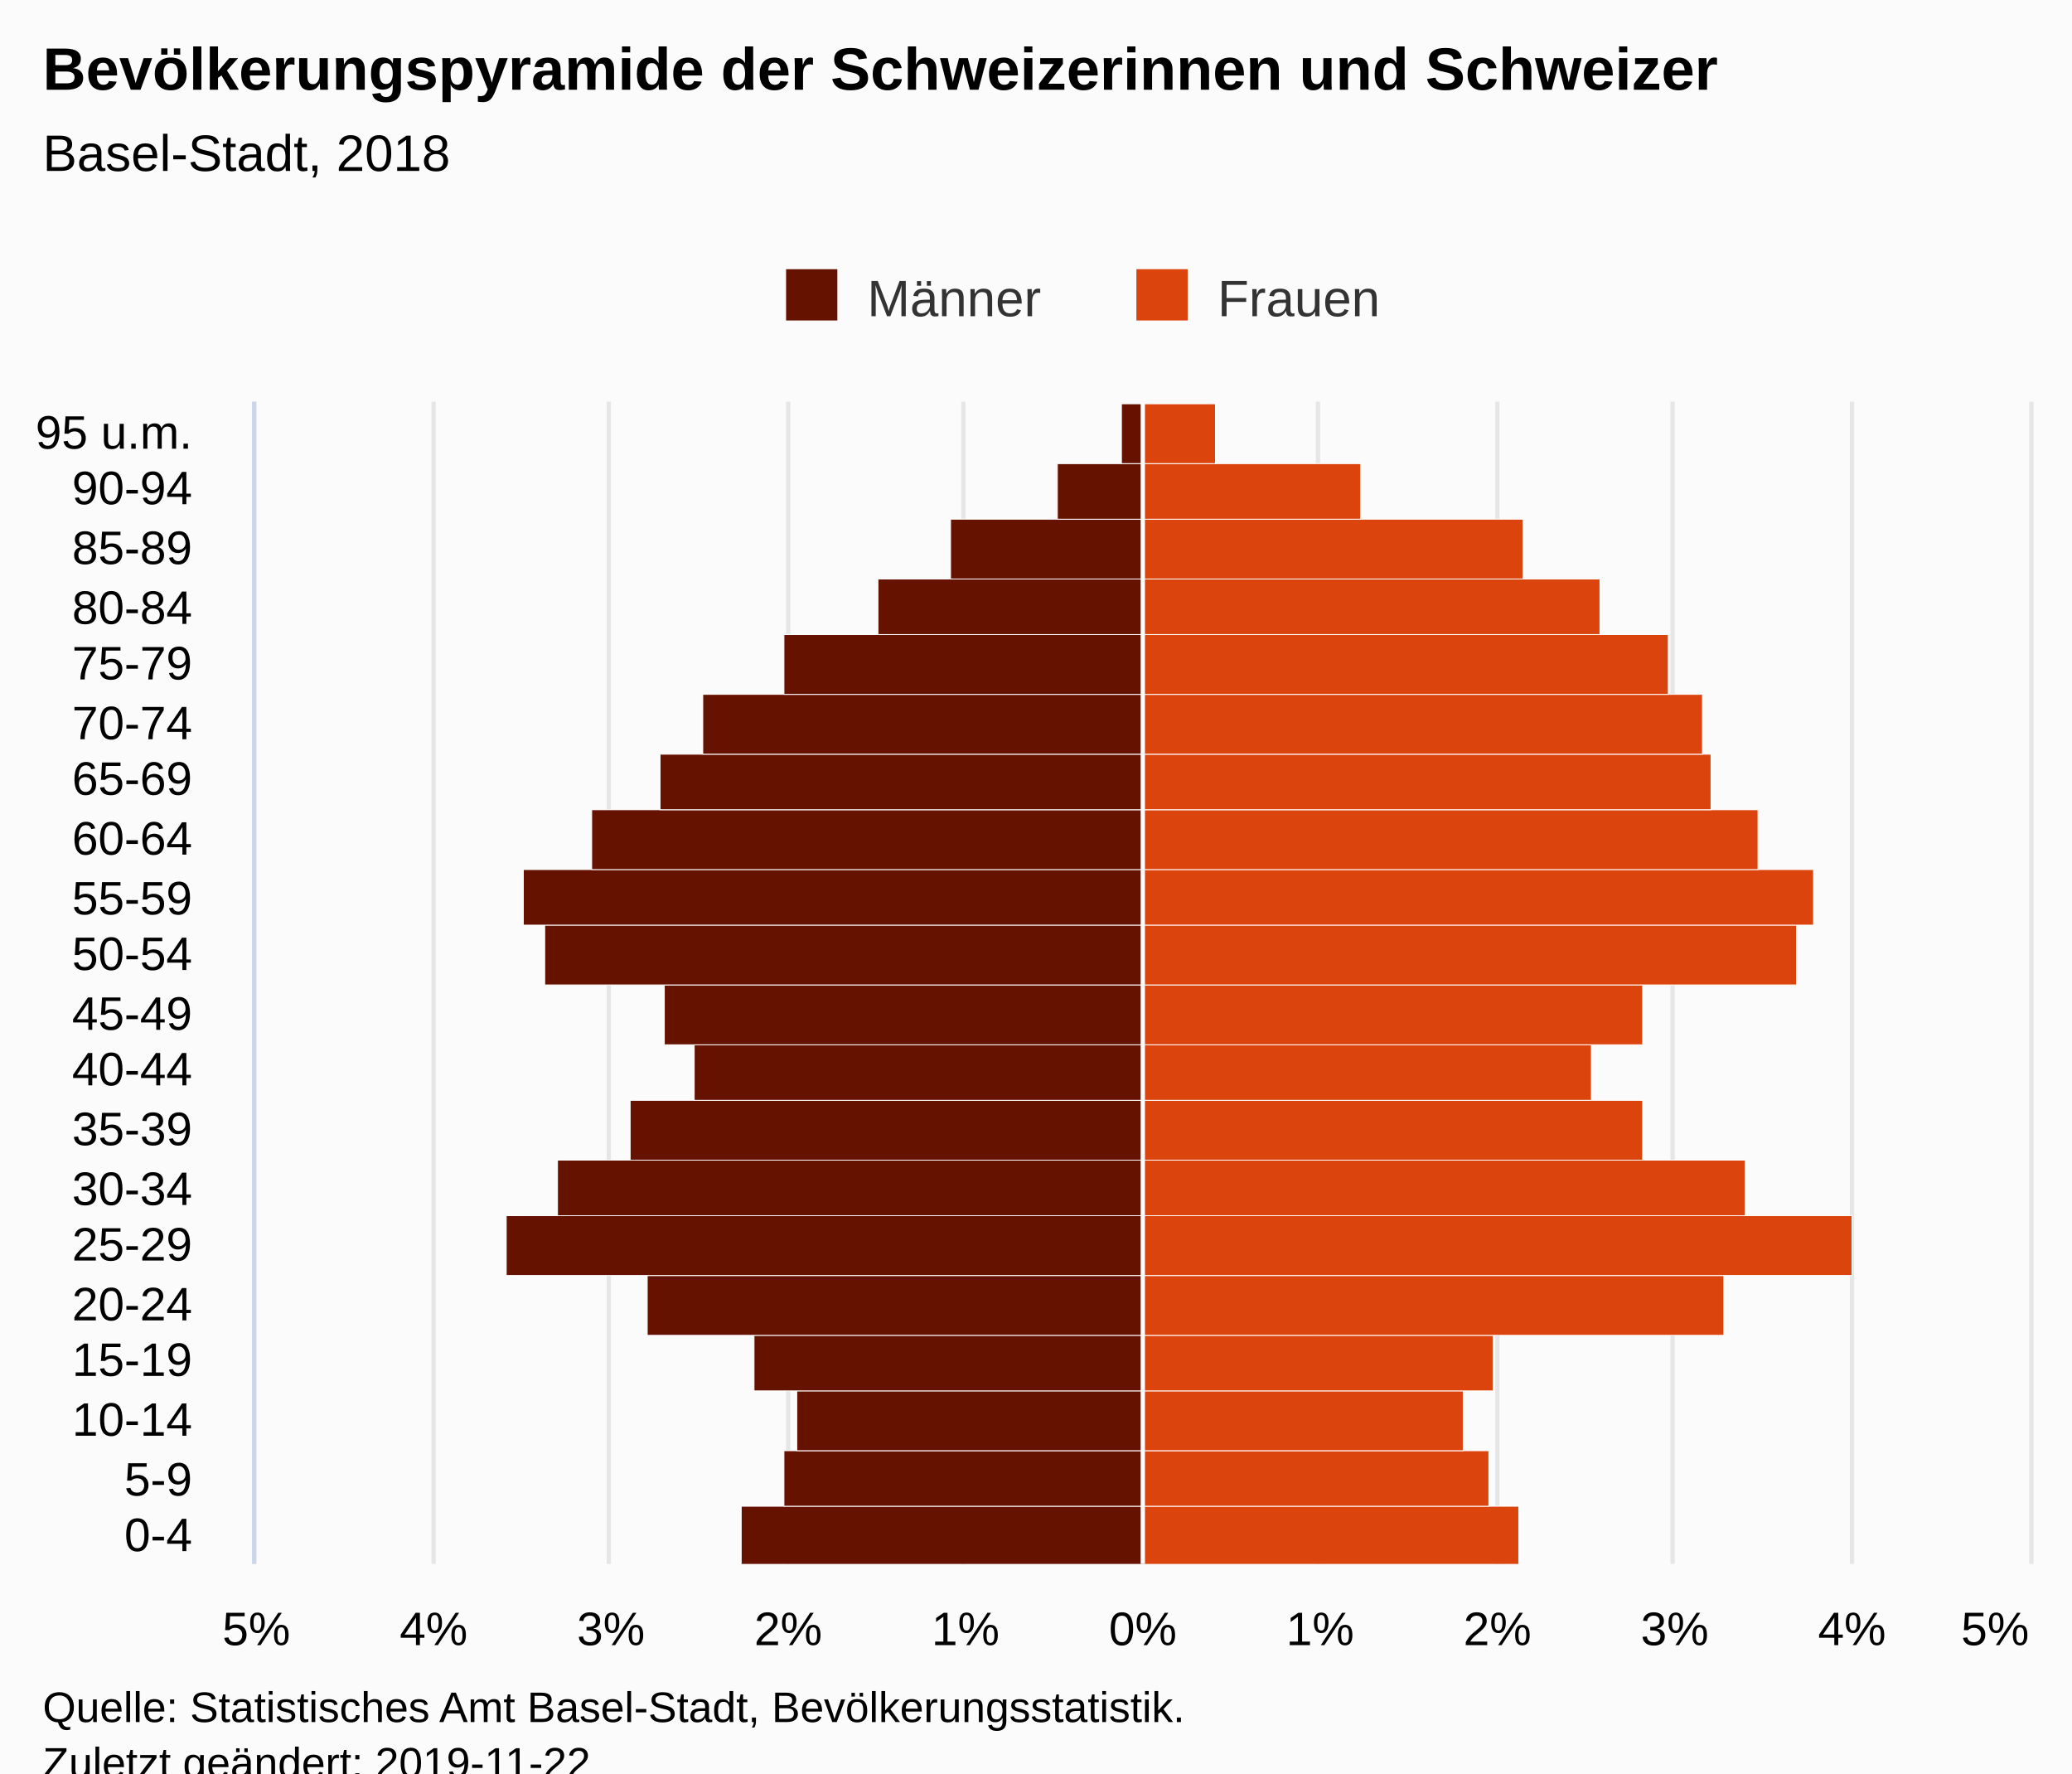
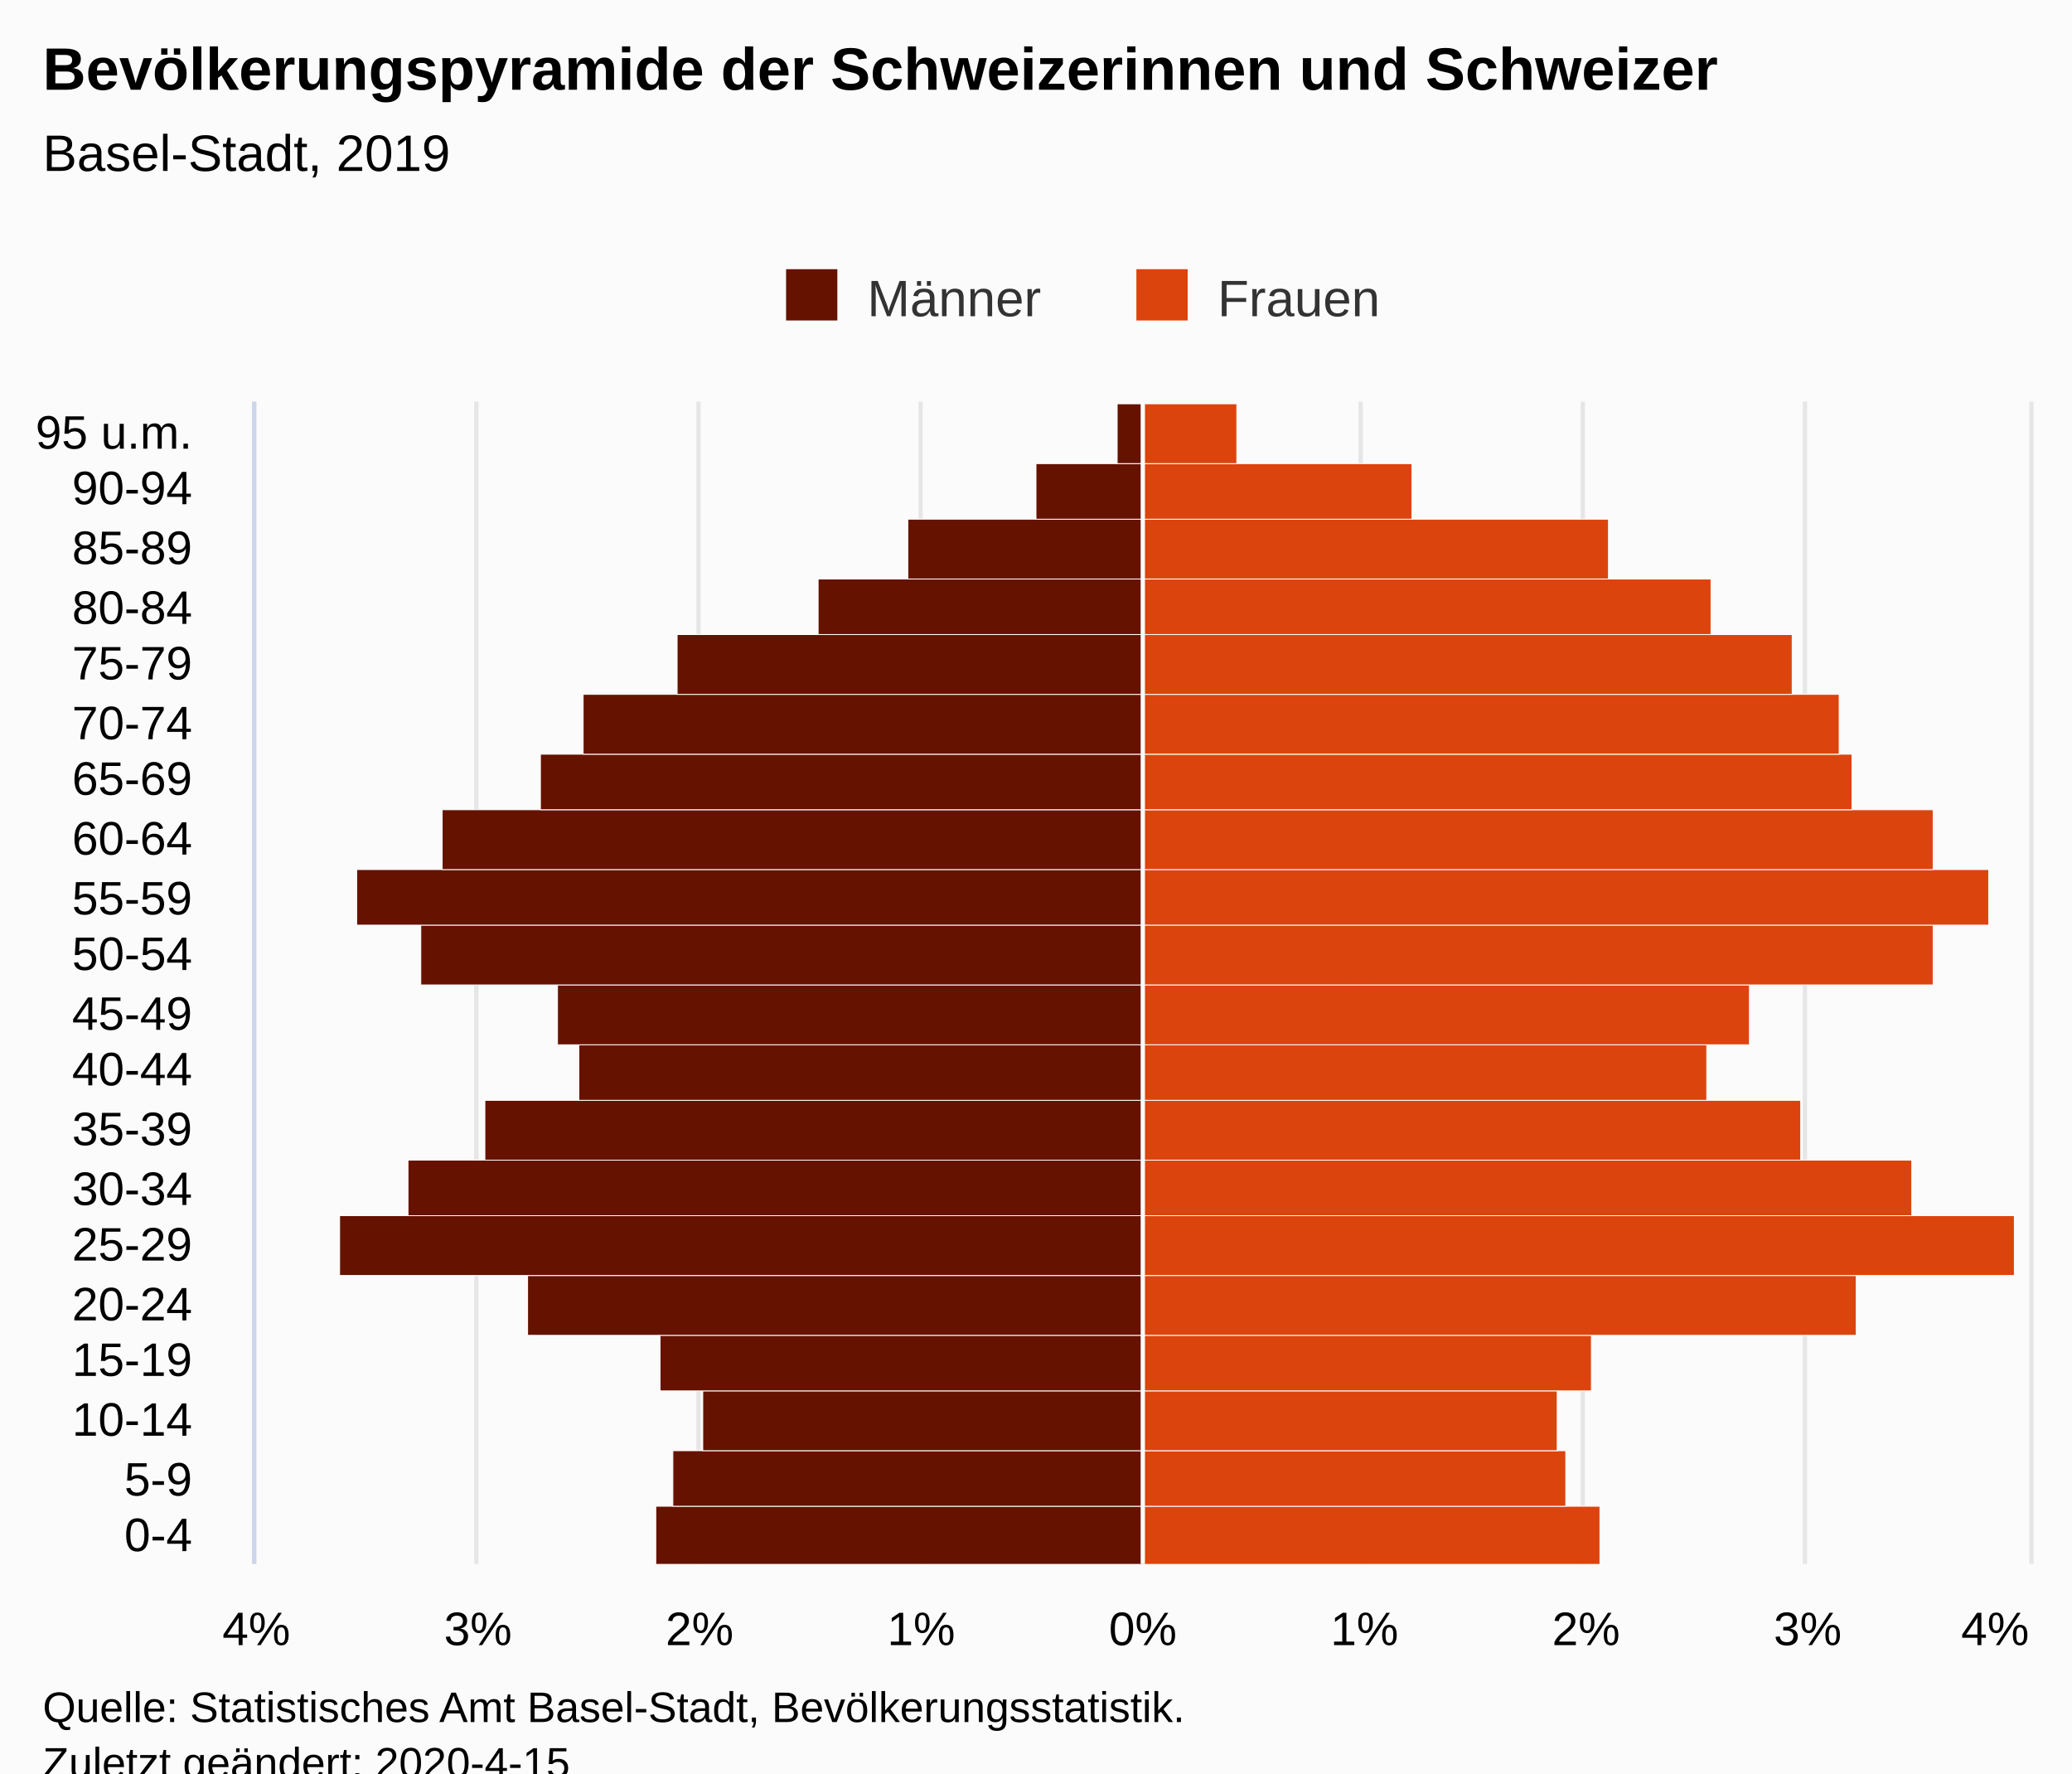
<svg xmlns="http://www.w3.org/2000/svg" version="1.1" class="highcharts-root" style="font-family:Arial;font-size:12px;" viewBox="0 0 485 415">
  <defs>
-     <clipPath id="highcharts-xe64ax8-7">
+     <clipPath id="highcharts-lut7a7g-7">
      <rect x="0" y="0" width="272" height="415" fill="none" />
    </clipPath>
-     <clipPath id="highcharts-xe64ax8-8">
+     <clipPath id="highcharts-lut7a7g-8">
      <rect x="0" y="0" width="272" height="415" fill="none" />
    </clipPath>
  </defs>
  <rect fill="#fbfbfb" class="highcharts-background" x="0" y="0" width="485" height="428" rx="0" ry="0" />
  <rect fill="none" class="highcharts-plot-background" x="60" y="94" width="415" height="272" />
  <g class="highcharts-pane-group" data-z-index="0" />
  <g class="highcharts-grid highcharts-xaxis-grid " data-z-index="1">
    <path fill="none" data-z-index="1" class="highcharts-grid-line" d="M 60 352.5 L 475 352.5" opacity="1" />
    <path fill="none" data-z-index="1" class="highcharts-grid-line" d="M 60 339.5 L 475 339.5" opacity="1" />
    <path fill="none" data-z-index="1" class="highcharts-grid-line" d="M 60 325.5 L 475 325.5" opacity="1" />
    <path fill="none" data-z-index="1" class="highcharts-grid-line" d="M 60 312.5 L 475 312.5" opacity="1" />
    <path fill="none" data-z-index="1" class="highcharts-grid-line" d="M 60 298.5 L 475 298.5" opacity="1" />
    <path fill="none" data-z-index="1" class="highcharts-grid-line" d="M 60 284.5 L 475 284.5" opacity="1" />
    <path fill="none" data-z-index="1" class="highcharts-grid-line" d="M 60 271.5 L 475 271.5" opacity="1" />
    <path fill="none" data-z-index="1" class="highcharts-grid-line" d="M 60 257.5 L 475 257.5" opacity="1" />
    <path fill="none" data-z-index="1" class="highcharts-grid-line" d="M 60 244.5 L 475 244.5" opacity="1" />
    <path fill="none" data-z-index="1" class="highcharts-grid-line" d="M 60 230.5 L 475 230.5" opacity="1" />
    <path fill="none" data-z-index="1" class="highcharts-grid-line" d="M 60 216.5 L 475 216.5" opacity="1" />
    <path fill="none" data-z-index="1" class="highcharts-grid-line" d="M 60 203.5 L 475 203.5" opacity="1" />
    <path fill="none" data-z-index="1" class="highcharts-grid-line" d="M 60 189.5 L 475 189.5" opacity="1" />
    <path fill="none" data-z-index="1" class="highcharts-grid-line" d="M 60 176.5 L 475 176.5" opacity="1" />
    <path fill="none" data-z-index="1" class="highcharts-grid-line" d="M 60 162.5 L 475 162.5" opacity="1" />
    <path fill="none" data-z-index="1" class="highcharts-grid-line" d="M 60 148.5 L 475 148.5" opacity="1" />
    <path fill="none" data-z-index="1" class="highcharts-grid-line" d="M 60 135.5 L 475 135.5" opacity="1" />
    <path fill="none" data-z-index="1" class="highcharts-grid-line" d="M 60 121.5 L 475 121.5" opacity="1" />
    <path fill="none" data-z-index="1" class="highcharts-grid-line" d="M 60 108.5 L 475 108.5" opacity="1" />
    <path fill="none" data-z-index="1" class="highcharts-grid-line" d="M 60 94.5 L 475 94.5" opacity="1" />
    <path fill="none" data-z-index="1" class="highcharts-grid-line" d="M 60 366.5 L 475 366.5" opacity="1" />
  </g>
  <g class="highcharts-grid highcharts-yaxis-grid " data-z-index="1">
    <path fill="none" stroke="#e6e6e6" stroke-width="1" data-z-index="1" class="highcharts-grid-line" d="M 267.5 94 L 267.5 366" opacity="1" />
-     <path fill="none" stroke="#e6e6e6" stroke-width="1" data-z-index="1" class="highcharts-grid-line" d="M 308.5 94 L 308.5 366" opacity="1" />
-     <path fill="none" stroke="#e6e6e6" stroke-width="1" data-z-index="1" class="highcharts-grid-line" d="M 350.5 94 L 350.5 366" opacity="1" />
-     <path fill="none" stroke="#e6e6e6" stroke-width="1" data-z-index="1" class="highcharts-grid-line" d="M 391.5 94 L 391.5 366" opacity="1" />
-     <path fill="none" stroke="#e6e6e6" stroke-width="1" data-z-index="1" class="highcharts-grid-line" d="M 433.5 94 L 433.5 366" opacity="1" />
+     <path fill="none" stroke="#e6e6e6" stroke-width="1" data-z-index="1" class="highcharts-grid-line" d="M 318.5 94 L 318.5 366" opacity="1" />
+     <path fill="none" stroke="#e6e6e6" stroke-width="1" data-z-index="1" class="highcharts-grid-line" d="M 370.5 94 L 370.5 366" opacity="1" />
+     <path fill="none" stroke="#e6e6e6" stroke-width="1" data-z-index="1" class="highcharts-grid-line" d="M 422.5 94 L 422.5 366" opacity="1" />
    <path fill="none" stroke="#e6e6e6" stroke-width="1" data-z-index="1" class="highcharts-grid-line" d="M 475.5 94 L 475.5 366" opacity="1" />
    <path fill="none" stroke="#e6e6e6" stroke-width="1" data-z-index="1" opacity="1" class="highcharts-grid-line" d="M 59.5 94 L 59.5 366" />
-     <path fill="none" stroke="#e6e6e6" stroke-width="1" data-z-index="1" opacity="1" class="highcharts-grid-line" d="M 101.5 94 L 101.5 366" />
-     <path fill="none" stroke="#e6e6e6" stroke-width="1" data-z-index="1" opacity="1" class="highcharts-grid-line" d="M 142.5 94 L 142.5 366" />
-     <path fill="none" stroke="#e6e6e6" stroke-width="1" data-z-index="1" opacity="1" class="highcharts-grid-line" d="M 184.5 94 L 184.5 366" />
-     <path fill="none" stroke="#e6e6e6" stroke-width="1" data-z-index="1" opacity="1" class="highcharts-grid-line" d="M 225.5 94 L 225.5 366" />
+     <path fill="none" stroke="#e6e6e6" stroke-width="1" data-z-index="1" opacity="1" class="highcharts-grid-line" d="M 111.5 94 L 111.5 366" />
+     <path fill="none" stroke="#e6e6e6" stroke-width="1" data-z-index="1" opacity="1" class="highcharts-grid-line" d="M 163.5 94 L 163.5 366" />
+     <path fill="none" stroke="#e6e6e6" stroke-width="1" data-z-index="1" opacity="1" class="highcharts-grid-line" d="M 215.5 94 L 215.5 366" />
  </g>
  <rect fill="none" class="highcharts-plot-border" data-z-index="1" x="60" y="94" width="415" height="272" />
  <g class="highcharts-axis highcharts-xaxis " data-z-index="2">
    <path fill="none" class="highcharts-axis-line" stroke="#ccd6eb" stroke-width="1" data-z-index="7" d="M 59.5 94 L 59.5 366" />
  </g>
  <g class="highcharts-axis highcharts-yaxis " data-z-index="2">
    <path fill="none" class="highcharts-axis-line" data-z-index="7" d="M 60 366 L 475 366" />
  </g>
  <g class="highcharts-series-group" data-z-index="3">
-     <g data-z-index="0.1" class="highcharts-series highcharts-series-0 highcharts-bar-series " transform="translate(475,366) rotate(90) scale(-1,1) scale(1 1)" clip-path="url(#highcharts-xe64ax8-8)" width="415" height="272">
-       <rect x="-0.5" y="207.5" width="14" height="94" fill="#661200" stroke="#ffffff" stroke-width="0.2" class="highcharts-point highcharts-negative" />
-       <rect x="13.5" y="207.5" width="13" height="84" fill="#661200" stroke="#ffffff" stroke-width="0.2" class="highcharts-point highcharts-negative" />
-       <rect x="26.5" y="207.5" width="14" height="81" fill="#661200" stroke="#ffffff" stroke-width="0.2" class="highcharts-point highcharts-negative" />
-       <rect x="40.5" y="207.5" width="13" height="91" fill="#661200" stroke="#ffffff" stroke-width="0.2" class="highcharts-point highcharts-negative" />
-       <rect x="53.5" y="207.5" width="14" height="116" fill="#661200" stroke="#ffffff" stroke-width="0.2" class="highcharts-point highcharts-negative" />
-       <rect x="67.5" y="207.5" width="14" height="149" fill="#661200" stroke="#ffffff" stroke-width="0.2" class="highcharts-point highcharts-negative" />
-       <rect x="81.5" y="207.5" width="13" height="137" fill="#661200" stroke="#ffffff" stroke-width="0.2" class="highcharts-point highcharts-negative" />
-       <rect x="94.5" y="207.5" width="14" height="120" fill="#661200" stroke="#ffffff" stroke-width="0.2" class="highcharts-point highcharts-negative" />
-       <rect x="108.5" y="207.5" width="13" height="105" fill="#661200" stroke="#ffffff" stroke-width="0.2" class="highcharts-point highcharts-negative" />
-       <rect x="121.5" y="207.5" width="14" height="112" fill="#661200" stroke="#ffffff" stroke-width="0.2" class="highcharts-point highcharts-negative" />
-       <rect x="135.5" y="207.5" width="14" height="140" fill="#661200" stroke="#ffffff" stroke-width="0.2" class="highcharts-point highcharts-negative" />
-       <rect x="149.5" y="207.5" width="13" height="145" fill="#661200" stroke="#ffffff" stroke-width="0.2" class="highcharts-point highcharts-negative" />
-       <rect x="162.5" y="207.5" width="14" height="129" fill="#661200" stroke="#ffffff" stroke-width="0.2" class="highcharts-point highcharts-negative" />
-       <rect x="176.5" y="207.5" width="13" height="113" fill="#661200" stroke="#ffffff" stroke-width="0.2" class="highcharts-point highcharts-negative" />
-       <rect x="189.5" y="207.5" width="14" height="103" fill="#661200" stroke="#ffffff" stroke-width="0.2" class="highcharts-point highcharts-negative" />
-       <rect x="203.5" y="207.5" width="14" height="84" fill="#661200" stroke="#ffffff" stroke-width="0.2" class="highcharts-point highcharts-negative" />
-       <rect x="217.5" y="207.5" width="13" height="62" fill="#661200" stroke="#ffffff" stroke-width="0.2" class="highcharts-point highcharts-negative" />
-       <rect x="230.5" y="207.5" width="14" height="45" fill="#661200" stroke="#ffffff" stroke-width="0.2" class="highcharts-point highcharts-negative" />
-       <rect x="244.5" y="207.5" width="13" height="20" fill="#661200" stroke="#ffffff" stroke-width="0.2" class="highcharts-point highcharts-negative" />
-       <rect x="257.5" y="207.5" width="14" height="5" fill="#661200" stroke="#ffffff" stroke-width="0.2" class="highcharts-point highcharts-negative" />
+     <g data-z-index="0.1" class="highcharts-series highcharts-series-0 highcharts-bar-series " transform="translate(475,366) rotate(90) scale(-1,1) scale(1 1)" clip-path="url(#highcharts-lut7a7g-8)" width="415" height="272">
+       <rect x="-0.5" y="207.5" width="14" height="114" fill="#661200" stroke="#ffffff" stroke-width="0.2" class="highcharts-point highcharts-negative" />
+       <rect x="13.5" y="207.5" width="13" height="110" fill="#661200" stroke="#ffffff" stroke-width="0.2" class="highcharts-point highcharts-negative" />
+       <rect x="26.5" y="207.5" width="14" height="103" fill="#661200" stroke="#ffffff" stroke-width="0.2" class="highcharts-point highcharts-negative" />
+       <rect x="40.5" y="207.5" width="13" height="113" fill="#661200" stroke="#ffffff" stroke-width="0.2" class="highcharts-point highcharts-negative" />
+       <rect x="53.5" y="207.5" width="14" height="144" fill="#661200" stroke="#ffffff" stroke-width="0.2" class="highcharts-point highcharts-negative" />
+       <rect x="67.5" y="207.5" width="14" height="188" fill="#661200" stroke="#ffffff" stroke-width="0.2" class="highcharts-point highcharts-negative" />
+       <rect x="81.5" y="207.5" width="13" height="172" fill="#661200" stroke="#ffffff" stroke-width="0.2" class="highcharts-point highcharts-negative" />
+       <rect x="94.5" y="207.5" width="14" height="154" fill="#661200" stroke="#ffffff" stroke-width="0.2" class="highcharts-point highcharts-negative" />
+       <rect x="108.5" y="207.5" width="13" height="132" fill="#661200" stroke="#ffffff" stroke-width="0.2" class="highcharts-point highcharts-negative" />
+       <rect x="121.5" y="207.5" width="14" height="137" fill="#661200" stroke="#ffffff" stroke-width="0.2" class="highcharts-point highcharts-negative" />
+       <rect x="135.5" y="207.5" width="14" height="169" fill="#661200" stroke="#ffffff" stroke-width="0.2" class="highcharts-point highcharts-negative" />
+       <rect x="149.5" y="207.5" width="13" height="184" fill="#661200" stroke="#ffffff" stroke-width="0.2" class="highcharts-point highcharts-negative" />
+       <rect x="162.5" y="207.5" width="14" height="164" fill="#661200" stroke="#ffffff" stroke-width="0.2" class="highcharts-point highcharts-negative" />
+       <rect x="176.5" y="207.5" width="13" height="141" fill="#661200" stroke="#ffffff" stroke-width="0.2" class="highcharts-point highcharts-negative" />
+       <rect x="189.5" y="207.5" width="14" height="131" fill="#661200" stroke="#ffffff" stroke-width="0.2" class="highcharts-point highcharts-negative" />
+       <rect x="203.5" y="207.5" width="14" height="109" fill="#661200" stroke="#ffffff" stroke-width="0.2" class="highcharts-point highcharts-negative" />
+       <rect x="217.5" y="207.5" width="13" height="76" fill="#661200" stroke="#ffffff" stroke-width="0.2" class="highcharts-point highcharts-negative" />
+       <rect x="230.5" y="207.5" width="14" height="55" fill="#661200" stroke="#ffffff" stroke-width="0.2" class="highcharts-point highcharts-negative" />
+       <rect x="244.5" y="207.5" width="13" height="25" fill="#661200" stroke="#ffffff" stroke-width="0.2" class="highcharts-point highcharts-negative" />
+       <rect x="257.5" y="207.5" width="14" height="6" fill="#661200" stroke="#ffffff" stroke-width="0.2" class="highcharts-point highcharts-negative" />
    </g>
    <g data-z-index="0.1" class="highcharts-markers highcharts-series-0 highcharts-bar-series " transform="translate(475,366) rotate(90) scale(-1,1) scale(1 1)" clip-path="none" />
-     <g data-z-index="0.1" class="highcharts-series highcharts-series-1 highcharts-bar-series " transform="translate(475,366) rotate(90) scale(-1,1) scale(1 1)" clip-path="url(#highcharts-xe64ax8-8)" width="415" height="272">
-       <rect x="-0.5" y="119.5" width="14" height="88" fill="#dc440e" stroke="#ffffff" stroke-width="0.2" class="highcharts-point" />
-       <rect x="13.5" y="126.5" width="13" height="81" fill="#dc440e" stroke="#ffffff" stroke-width="0.2" class="highcharts-point" />
-       <rect x="26.5" y="132.5" width="14" height="75" fill="#dc440e" stroke="#ffffff" stroke-width="0.2" class="highcharts-point" />
-       <rect x="40.5" y="125.5" width="13" height="82" fill="#dc440e" stroke="#ffffff" stroke-width="0.2" class="highcharts-point" />
-       <rect x="53.5" y="71.5" width="14" height="136" fill="#dc440e" stroke="#ffffff" stroke-width="0.2" class="highcharts-point" />
-       <rect x="67.5" y="41.5" width="14" height="166" fill="#dc440e" stroke="#ffffff" stroke-width="0.2" class="highcharts-point" />
-       <rect x="81.5" y="66.5" width="13" height="141" fill="#dc440e" stroke="#ffffff" stroke-width="0.2" class="highcharts-point" />
-       <rect x="94.5" y="90.5" width="14" height="117" fill="#dc440e" stroke="#ffffff" stroke-width="0.2" class="highcharts-point" />
-       <rect x="108.5" y="102.5" width="13" height="105" fill="#dc440e" stroke="#ffffff" stroke-width="0.2" class="highcharts-point" />
-       <rect x="121.5" y="90.5" width="14" height="117" fill="#dc440e" stroke="#ffffff" stroke-width="0.2" class="highcharts-point" />
-       <rect x="135.5" y="54.5" width="14" height="153" fill="#dc440e" stroke="#ffffff" stroke-width="0.2" class="highcharts-point" />
-       <rect x="149.5" y="50.5" width="13" height="157" fill="#dc440e" stroke="#ffffff" stroke-width="0.2" class="highcharts-point" />
-       <rect x="162.5" y="63.5" width="14" height="144" fill="#dc440e" stroke="#ffffff" stroke-width="0.2" class="highcharts-point" />
-       <rect x="176.5" y="74.5" width="13" height="133" fill="#dc440e" stroke="#ffffff" stroke-width="0.2" class="highcharts-point" />
-       <rect x="189.5" y="76.5" width="14" height="131" fill="#dc440e" stroke="#ffffff" stroke-width="0.2" class="highcharts-point" />
-       <rect x="203.5" y="84.5" width="14" height="123" fill="#dc440e" stroke="#ffffff" stroke-width="0.2" class="highcharts-point" />
-       <rect x="217.5" y="100.5" width="13" height="107" fill="#dc440e" stroke="#ffffff" stroke-width="0.2" class="highcharts-point" />
-       <rect x="230.5" y="118.5" width="14" height="89" fill="#dc440e" stroke="#ffffff" stroke-width="0.2" class="highcharts-point" />
-       <rect x="244.5" y="156.5" width="13" height="51" fill="#dc440e" stroke="#ffffff" stroke-width="0.2" class="highcharts-point" />
-       <rect x="257.5" y="190.5" width="14" height="17" fill="#dc440e" stroke="#ffffff" stroke-width="0.2" class="highcharts-point" />
+     <g data-z-index="0.1" class="highcharts-series highcharts-series-1 highcharts-bar-series " transform="translate(475,366) rotate(90) scale(-1,1) scale(1 1)" clip-path="url(#highcharts-lut7a7g-8)" width="415" height="272">
+       <rect x="-0.5" y="100.5" width="14" height="107" fill="#dc440e" stroke="#ffffff" stroke-width="0.2" class="highcharts-point" />
+       <rect x="13.5" y="108.5" width="13" height="99" fill="#dc440e" stroke="#ffffff" stroke-width="0.2" class="highcharts-point" />
+       <rect x="26.5" y="110.5" width="14" height="97" fill="#dc440e" stroke="#ffffff" stroke-width="0.2" class="highcharts-point" />
+       <rect x="40.5" y="102.5" width="13" height="105" fill="#dc440e" stroke="#ffffff" stroke-width="0.2" class="highcharts-point" />
+       <rect x="53.5" y="40.5" width="14" height="167" fill="#dc440e" stroke="#ffffff" stroke-width="0.2" class="highcharts-point" />
+       <rect x="67.5" y="3.5" width="14" height="204" fill="#dc440e" stroke="#ffffff" stroke-width="0.2" class="highcharts-point" />
+       <rect x="81.5" y="27.5" width="13" height="180" fill="#dc440e" stroke="#ffffff" stroke-width="0.2" class="highcharts-point" />
+       <rect x="94.5" y="53.5" width="14" height="154" fill="#dc440e" stroke="#ffffff" stroke-width="0.2" class="highcharts-point" />
+       <rect x="108.5" y="75.5" width="13" height="132" fill="#dc440e" stroke="#ffffff" stroke-width="0.2" class="highcharts-point" />
+       <rect x="121.5" y="65.5" width="14" height="142" fill="#dc440e" stroke="#ffffff" stroke-width="0.2" class="highcharts-point" />
+       <rect x="135.5" y="22.5" width="14" height="185" fill="#dc440e" stroke="#ffffff" stroke-width="0.2" class="highcharts-point" />
+       <rect x="149.5" y="9.5" width="13" height="198" fill="#dc440e" stroke="#ffffff" stroke-width="0.2" class="highcharts-point" />
+       <rect x="162.5" y="22.5" width="14" height="185" fill="#dc440e" stroke="#ffffff" stroke-width="0.2" class="highcharts-point" />
+       <rect x="176.5" y="41.5" width="13" height="166" fill="#dc440e" stroke="#ffffff" stroke-width="0.2" class="highcharts-point" />
+       <rect x="189.5" y="44.5" width="14" height="163" fill="#dc440e" stroke="#ffffff" stroke-width="0.2" class="highcharts-point" />
+       <rect x="203.5" y="55.5" width="14" height="152" fill="#dc440e" stroke="#ffffff" stroke-width="0.2" class="highcharts-point" />
+       <rect x="217.5" y="74.5" width="13" height="133" fill="#dc440e" stroke="#ffffff" stroke-width="0.2" class="highcharts-point" />
+       <rect x="230.5" y="98.5" width="14" height="109" fill="#dc440e" stroke="#ffffff" stroke-width="0.2" class="highcharts-point" />
+       <rect x="244.5" y="144.5" width="13" height="63" fill="#dc440e" stroke="#ffffff" stroke-width="0.2" class="highcharts-point" />
+       <rect x="257.5" y="185.5" width="14" height="22" fill="#dc440e" stroke="#ffffff" stroke-width="0.2" class="highcharts-point" />
    </g>
    <g data-z-index="0.1" class="highcharts-markers highcharts-series-1 highcharts-bar-series " transform="translate(475,366) rotate(90) scale(-1,1) scale(1 1)" clip-path="none" />
  </g>
  <text x="10" text-anchor="start" class="highcharts-title" data-z-index="4" style="color:#000000;font-size:14px;font-weight:bold;fill:#000000;" y="21">
    <tspan>Bevölkerungspyramide der Schweizerinnen und Schweizer</tspan>
  </text>
  <text x="10" text-anchor="start" class="highcharts-subtitle" data-z-index="4" style="color:#000000;font-size:12px;font-weight:normal;font-family:Arial;fill:#000000;" y="40">
-     <tspan>Basel-Stadt, 2018</tspan>
+     <tspan>Basel-Stadt, 2019</tspan>
  </text>
  <g class="highcharts-plot-lines-4" data-z-index="4">
    <path fill="none" class="highcharts-plot-line " stroke="white" stroke-width="1" d="M 267.5 94 L 267.5 366" visibility="visible" />
  </g>
  <g class="highcharts-legend" data-z-index="7" transform="translate(174,56)">
    <rect fill="none" class="highcharts-legend-box" rx="0" ry="0" x="0" y="0" width="158" height="26" visibility="visible" />
    <g data-z-index="1">
      <g>
        <g class="highcharts-legend-item highcharts-bar-series highcharts-color-undefined highcharts-series-0" data-z-index="1" transform="translate(8,3)">
          <text x="21" style="color:#333333;font-size:12px;font-weight:normal;cursor:pointer;fill:#333333;" text-anchor="start" data-z-index="2" y="15">
            <tspan>Männer</tspan>
          </text>
          <rect x="2" y="4" width="12" height="12" fill="#661200" class="highcharts-point" data-z-index="3" />
        </g>
        <g class="highcharts-legend-item highcharts-bar-series highcharts-color-undefined highcharts-series-1" data-z-index="1" transform="translate(90,3)">
          <text x="21" y="15" style="color:#333333;font-size:12px;font-weight:normal;cursor:pointer;fill:#333333;" text-anchor="start" data-z-index="2">
            <tspan>Frauen</tspan>
          </text>
          <rect x="2" y="4" width="12" height="12" fill="#dc440e" class="highcharts-point" data-z-index="3" />
        </g>
      </g>
    </g>
  </g>
  <g class="highcharts-axis-labels highcharts-xaxis-labels " data-z-index="7">
    <text x="45" style="color:#000000;cursor:default;font-size:11px;fill:#000000;" text-anchor="end" transform="translate(0,0)" y="363" opacity="1">0-4</text>
    <text x="45" style="color:#000000;cursor:default;font-size:11px;fill:#000000;" text-anchor="end" transform="translate(0,0)" y="350" opacity="1">5-9</text>
    <text x="45" style="color:#000000;cursor:default;font-size:11px;fill:#000000;" text-anchor="end" transform="translate(0,0)" y="336" opacity="1">10-14</text>
    <text x="45" style="color:#000000;cursor:default;font-size:11px;fill:#000000;" text-anchor="end" transform="translate(0,0)" y="322" opacity="1">15-19</text>
    <text x="45" style="color:#000000;cursor:default;font-size:11px;fill:#000000;" text-anchor="end" transform="translate(0,0)" y="309" opacity="1">20-24</text>
    <text x="45" style="color:#000000;cursor:default;font-size:11px;fill:#000000;" text-anchor="end" transform="translate(0,0)" y="295" opacity="1">25-29</text>
    <text x="45" style="color:#000000;cursor:default;font-size:11px;fill:#000000;" text-anchor="end" transform="translate(0,0)" y="282" opacity="1">30-34</text>
    <text x="45" style="color:#000000;cursor:default;font-size:11px;fill:#000000;" text-anchor="end" transform="translate(0,0)" y="268" opacity="1">35-39</text>
    <text x="45" style="color:#000000;cursor:default;font-size:11px;fill:#000000;" text-anchor="end" transform="translate(0,0)" y="254" opacity="1">40-44</text>
    <text x="45" style="color:#000000;cursor:default;font-size:11px;fill:#000000;" text-anchor="end" transform="translate(0,0)" y="241" opacity="1">45-49</text>
    <text x="45" style="color:#000000;cursor:default;font-size:11px;fill:#000000;" text-anchor="end" transform="translate(0,0)" y="227" opacity="1">50-54</text>
    <text x="45" style="color:#000000;cursor:default;font-size:11px;fill:#000000;" text-anchor="end" transform="translate(0,0)" y="214" opacity="1">55-59</text>
    <text x="45" style="color:#000000;cursor:default;font-size:11px;fill:#000000;" text-anchor="end" transform="translate(0,0)" y="200" opacity="1">60-64</text>
    <text x="45" style="color:#000000;cursor:default;font-size:11px;fill:#000000;" text-anchor="end" transform="translate(0,0)" y="186" opacity="1">65-69</text>
    <text x="45" style="color:#000000;cursor:default;font-size:11px;fill:#000000;" text-anchor="end" transform="translate(0,0)" y="173" opacity="1">70-74</text>
    <text x="45" style="color:#000000;cursor:default;font-size:11px;fill:#000000;" text-anchor="end" transform="translate(0,0)" y="159" opacity="1">75-79</text>
    <text x="45" style="color:#000000;cursor:default;font-size:11px;fill:#000000;" text-anchor="end" transform="translate(0,0)" y="146" opacity="1">80-84</text>
    <text x="45" style="color:#000000;cursor:default;font-size:11px;fill:#000000;" text-anchor="end" transform="translate(0,0)" y="132" opacity="1">85-89</text>
    <text x="45" style="color:#000000;cursor:default;font-size:11px;fill:#000000;" text-anchor="end" transform="translate(0,0)" y="118" opacity="1">90-94</text>
    <text x="45" style="color:#000000;cursor:default;font-size:11px;fill:#000000;" text-anchor="end" transform="translate(0,0)" y="105" opacity="1">
      <tspan>95 u.m.</tspan>
    </text>
  </g>
  <g class="highcharts-axis-labels highcharts-yaxis-labels " data-z-index="7">
    <text x="267.5" style="color:#000000;cursor:default;font-size:11px;fill:#000000;" text-anchor="middle" transform="translate(0,0)" y="385" opacity="1">0%</text>
-     <text x="309" style="color:#000000;cursor:default;font-size:11px;fill:#000000;" text-anchor="middle" transform="translate(0,0)" y="385" opacity="1">1%</text>
-     <text x="350.5" style="color:#000000;cursor:default;font-size:11px;fill:#000000;" text-anchor="middle" transform="translate(0,0)" y="385" opacity="1">2%</text>
-     <text x="392" style="color:#000000;cursor:default;font-size:11px;fill:#000000;" text-anchor="middle" transform="translate(0,0)" y="385" opacity="1">3%</text>
-     <text x="433.5" style="color:#000000;cursor:default;font-size:11px;fill:#000000;" text-anchor="middle" transform="translate(0,0)" y="385" opacity="1">4%</text>
-     <text x="467" style="color:#000000;cursor:default;font-size:11px;fill:#000000;" text-anchor="middle" transform="translate(0,0)" y="385" opacity="1">5%</text>
-     <text x="60" style="color:#000000;cursor:default;font-size:11px;fill:#000000;" text-anchor="middle" transform="translate(0,0)" y="385" opacity="1">5%</text>
-     <text x="101.5" style="color:#000000;cursor:default;font-size:11px;fill:#000000;" text-anchor="middle" transform="translate(0,0)" y="385" opacity="1">4%</text>
-     <text x="143" style="color:#000000;cursor:default;font-size:11px;fill:#000000;" text-anchor="middle" transform="translate(0,0)" y="385" opacity="1">3%</text>
-     <text x="184.5" style="color:#000000;cursor:default;font-size:11px;fill:#000000;" text-anchor="middle" transform="translate(0,0)" y="385" opacity="1">2%</text>
-     <text x="226" style="color:#000000;cursor:default;font-size:11px;fill:#000000;" text-anchor="middle" transform="translate(0,0)" y="385" opacity="1">1%</text>
+     <text x="319.375" style="color:#000000;cursor:default;font-size:11px;fill:#000000;" text-anchor="middle" transform="translate(0,0)" y="385" opacity="1">1%</text>
+     <text x="371.25" style="color:#000000;cursor:default;font-size:11px;fill:#000000;" text-anchor="middle" transform="translate(0,0)" y="385" opacity="1">2%</text>
+     <text x="423.125" style="color:#000000;cursor:default;font-size:11px;fill:#000000;" text-anchor="middle" transform="translate(0,0)" y="385" opacity="1">3%</text>
+     <text x="467" style="color:#000000;cursor:default;font-size:11px;fill:#000000;" text-anchor="middle" transform="translate(0,0)" y="385" opacity="1">4%</text>
+     <text x="60" style="color:#000000;cursor:default;font-size:11px;fill:#000000;" text-anchor="middle" transform="translate(0,0)" y="385" opacity="1">4%</text>
+     <text x="111.875" style="color:#000000;cursor:default;font-size:11px;fill:#000000;" text-anchor="middle" transform="translate(0,0)" y="385" opacity="1">3%</text>
+     <text x="163.75" style="color:#000000;cursor:default;font-size:11px;fill:#000000;" text-anchor="middle" transform="translate(0,0)" y="385" opacity="1">2%</text>
+     <text x="215.625" style="color:#000000;cursor:default;font-size:11px;fill:#000000;" text-anchor="middle" transform="translate(0,0)" y="385" opacity="1">1%</text>
  </g>
  <text x="10" class="highcharts-credits" text-anchor="start" data-z-index="8" style="cursor:default;color:#000000;font-size:10px;fill:#000000;" y="403">
    <tspan>Quelle: Statistisches Amt Basel-Stadt, Bevölkerungsstatistik.</tspan>
-     <tspan x="10" dy="13">Zuletzt geändert: 2019-11-22</tspan>
+     <tspan x="10" dy="13">Zuletzt geändert: 2020-4-15</tspan>
  </text>
</svg>
